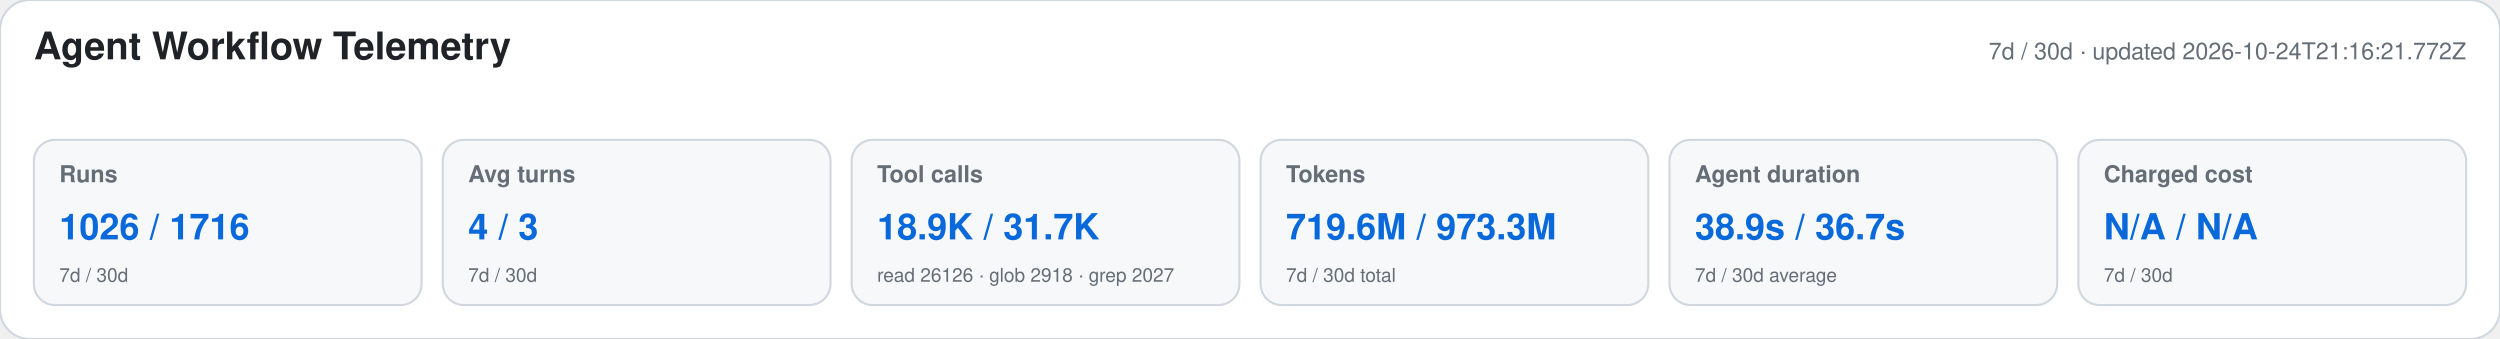
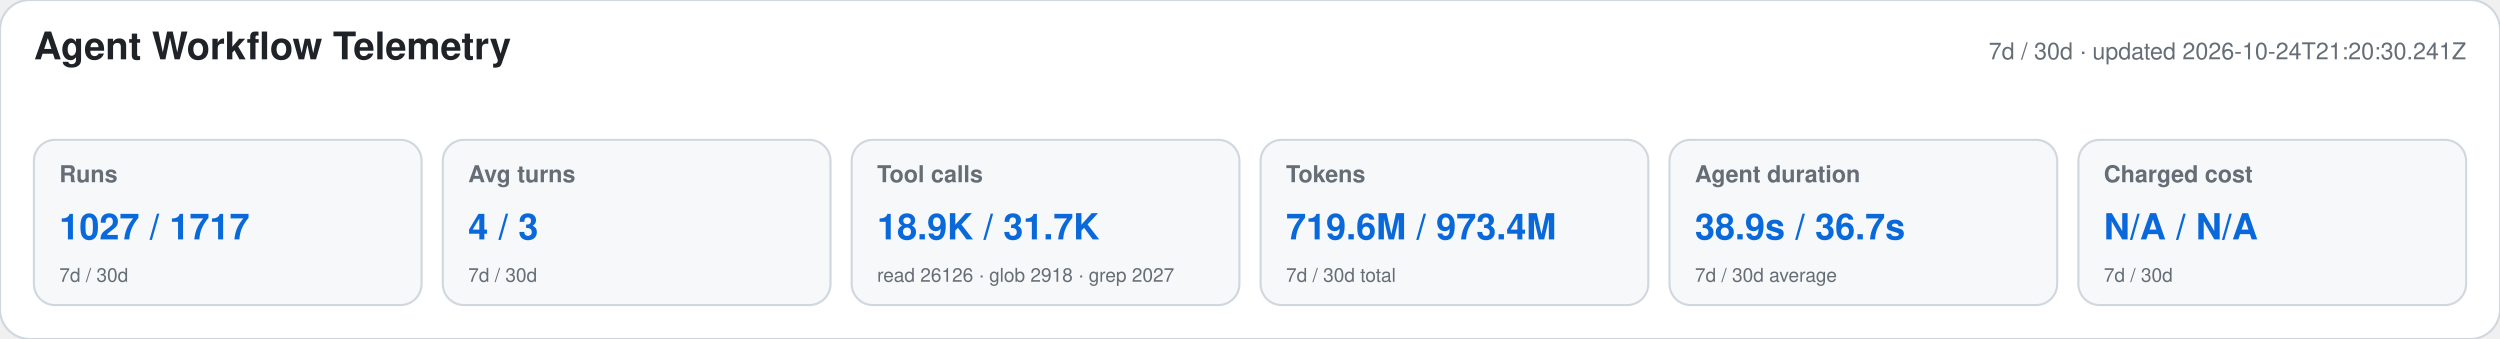
<svg xmlns="http://www.w3.org/2000/svg" width="1180" height="160" viewBox="0 0 1180 160" role="img" aria-labelledby="title desc">
  <style>text{font-family:-apple-system,BlinkMacSystemFont,"Segoe UI",Helvetica,Arial,sans-serif}.heading{font-size:18px;font-weight:650;fill:#1f2328}.meta,.label,.secondary{fill:#656d76}.meta,.label{font-size:11px}.label{font-weight:600}.primary{font-size:17px;font-weight:700;fill:#0969da}.secondary{font-size:9px}</style>
  <rect width="1180" height="160" rx="14" fill="#ffffff" stroke="#d0d7de" />
  <text x="16" y="28" class="heading">Agent Workflow Telemetry</text>
-   <text x="1164" y="28" text-anchor="end" class="meta">7d / 30d · updated 2026-10-24T21:16:21.772Z</text>
+   <text x="1164" y="28" text-anchor="end" class="meta">7d / 30d · updated 2026-10-24T21:20:30.241Z</text>
  <g>
    <rect x="16" y="66" width="183" height="78" rx="10" fill="#f6f8fa" stroke="#d0d7de" />
    <text x="28" y="86" class="label">Runs</text>
-     <text x="28" y="113" class="primary">1026 / 1716</text>
+     <text x="28" y="113" class="primary">1027 / 1717</text>
    <text x="28" y="133" class="secondary">7d / 30d</text>
  </g>
  <g>
    <rect x="209" y="66" width="183" height="78" rx="10" fill="#f6f8fa" stroke="#d0d7de" />
    <text x="221" y="86" class="label">Avg turns</text>
    <text x="221" y="113" class="primary">4 / 3</text>
    <text x="221" y="133" class="secondary">7d / 30d</text>
  </g>
  <g>
    <rect x="402" y="66" width="183" height="78" rx="10" fill="#f6f8fa" stroke="#d0d7de" />
    <text x="414" y="86" class="label">Tool calls</text>
    <text x="414" y="113" class="primary">18.9K / 31.7K</text>
    <text x="414" y="133" class="secondary">read 26126 · glob 2918 · grep 2027</text>
  </g>
  <g>
    <rect x="595" y="66" width="183" height="78" rx="10" fill="#f6f8fa" stroke="#d0d7de" />
    <text x="607" y="86" class="label">Tokens</text>
-     <text x="607" y="113" class="primary">719.6M / 973.3M</text>
+     <text x="607" y="113" class="primary">719.6M / 973.4M</text>
    <text x="607" y="133" class="secondary">7d / 30d total</text>
  </g>
  <g>
    <rect x="788" y="66" width="183" height="78" rx="10" fill="#f6f8fa" stroke="#d0d7de" />
    <text x="800" y="86" class="label">Agent duration</text>
    <text x="800" y="113" class="primary">38.9s / 36.7s</text>
    <text x="800" y="133" class="secondary">7d / 30d average</text>
  </g>
  <g>
    <rect x="981" y="66" width="183" height="78" rx="10" fill="#f6f8fa" stroke="#d0d7de" />
    <text x="993" y="86" class="label">Charged cost</text>
    <text x="993" y="113" class="primary">N/A / N/A</text>
    <text x="993" y="133" class="secondary">7d / 30d</text>
  </g>
</svg>
